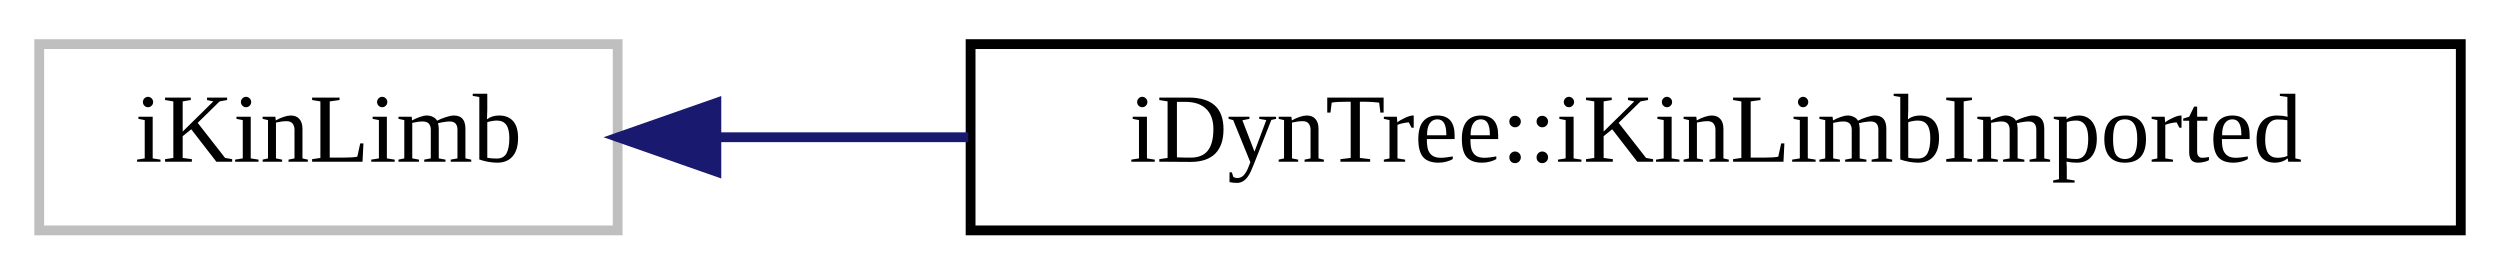
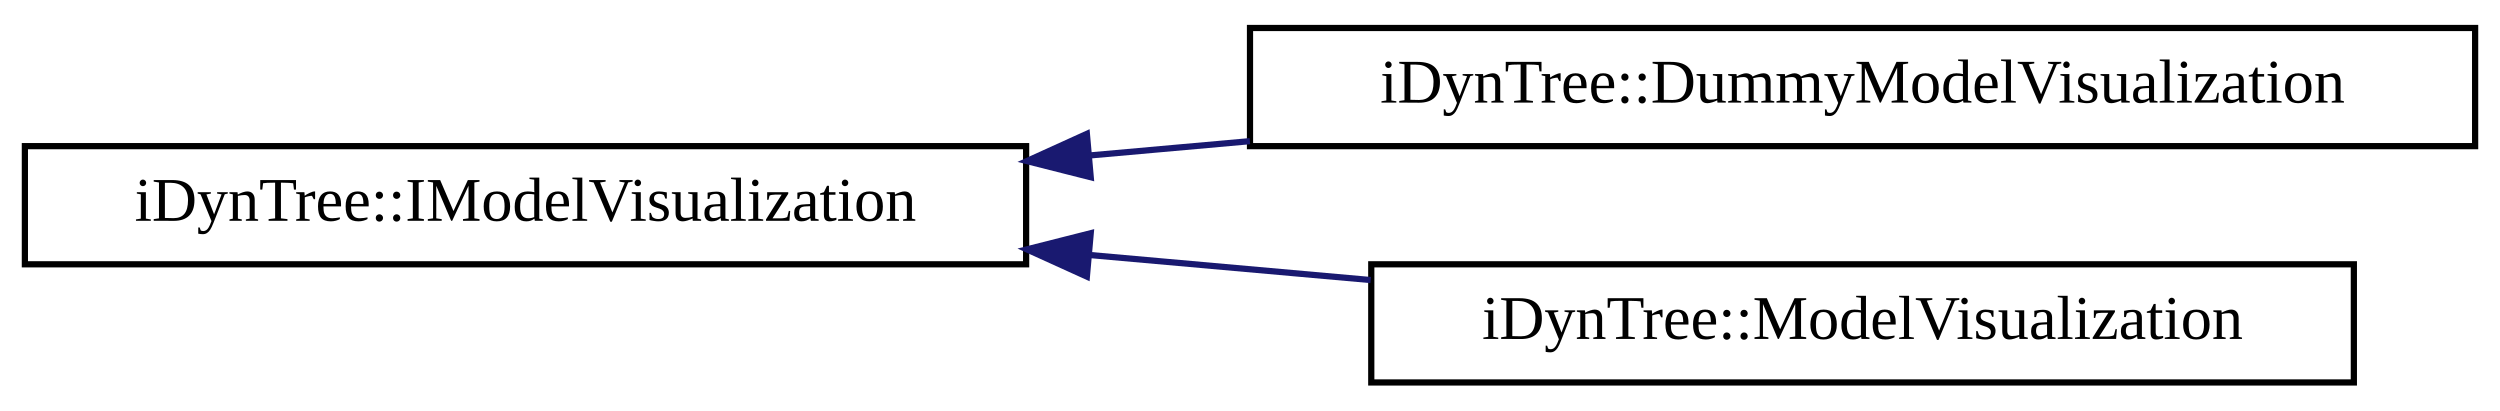
- <svg xmlns="http://www.w3.org/2000/svg" xmlns:xlink="http://www.w3.org/1999/xlink" width="255pt" height="28pt" viewBox="0.00 0.00 255.00 28.00">
-   <g id="graph0" class="graph" transform="scale(1 1) rotate(0) translate(4 24)">
+ <svg xmlns="http://www.w3.org/2000/svg" xmlns:xlink="http://www.w3.org/1999/xlink" width="402pt" height="66pt" viewBox="0.00 0.00 402.00 66.00">
+   <g id="graph0" class="graph" transform="scale(1 1) rotate(0) translate(4 62)">
    <g id="node1" class="node">
      <g id="a_node1">
-         <a xlink:title=" ">
-           <polygon fill="none" stroke="#bfbfbf" points="0,-0.5 0,-19.5 59,-19.5 59,-0.5 0,-0.5" />
-           <text text-anchor="middle" x="29.5" y="-7.5" font-family="FreeSans.ttf" font-size="10.00">iKinLimb</text>
+         <a xlink:href="classiDynTree_1_1IModelVisualization.html" target="_top" xlink:title="Interface to the visualization of a model istance.">
+           <polygon fill="none" stroke="black" points="0,-19.5 0,-38.5 161,-38.5 161,-19.5 0,-19.5" />
+           <text text-anchor="middle" x="80.5" y="-26.5" font-family="FreeSans.ttf" font-size="10.00">iDynTree::IModelVisualization</text>
        </a>
      </g>
    </g>
    <g id="node2" class="node">
      <g id="a_node2">
-         <a xlink:href="classiDynTree_1_1iKinLimbImported.html" target="_top" xlink:title="iKinLimb class to extract a iKinLimb from iDynTree structures.">
-           <polygon fill="none" stroke="black" points="95,-0.5 95,-19.5 247,-19.5 247,-0.5 95,-0.5" />
-           <text text-anchor="middle" x="171" y="-7.5" font-family="FreeSans.ttf" font-size="10.00">iDynTree::iKinLimbImported</text>
+         <a xlink:href="classiDynTree_1_1DummyModelVisualization.html" target="_top" xlink:title="Dummy model visualization.">
+           <polygon fill="none" stroke="black" points="197,-38.5 197,-57.5 394,-57.5 394,-38.5 197,-38.5" />
+           <text text-anchor="middle" x="295.5" y="-45.5" font-family="FreeSans.ttf" font-size="10.00">iDynTree::DummyModelVisualization</text>
        </a>
      </g>
    </g>
    <g id="edge1" class="edge">
-       <path fill="none" stroke="midnightblue" d="M69.18,-10C77.21,-10 85.93,-10 94.77,-10" />
-       <polygon fill="midnightblue" stroke="midnightblue" points="69.07,-6.5 59.07,-10 69.07,-13.5 69.07,-6.5" />
+       <path fill="none" stroke="midnightblue" d="M171.08,-36.99C179.64,-37.75 188.35,-38.53 196.98,-39.3" />
+       <polygon fill="midnightblue" stroke="midnightblue" points="171.39,-33.5 161.12,-36.1 170.77,-40.48 171.39,-33.5" />
+     </g>
+     <g id="node3" class="node">
+       <g id="a_node3">
+         <a xlink:href="classiDynTree_1_1ModelVisualization.html" target="_top" xlink:title=" ">
+           <polygon fill="none" stroke="black" points="216.5,-0.5 216.5,-19.5 374.5,-19.5 374.5,-0.5 216.5,-0.5" />
+           <text text-anchor="middle" x="295.5" y="-7.5" font-family="FreeSans.ttf" font-size="10.00">iDynTree::ModelVisualization</text>
+         </a>
+       </g>
+     </g>
+     <g id="edge2" class="edge">
+       <path fill="none" stroke="midnightblue" d="M171.39,-20.98C186.35,-19.65 201.76,-18.27 216.4,-16.97" />
+       <polygon fill="midnightblue" stroke="midnightblue" points="170.77,-17.52 161.12,-21.9 171.39,-24.5 170.77,-17.52" />
    </g>
  </g>
</svg>
